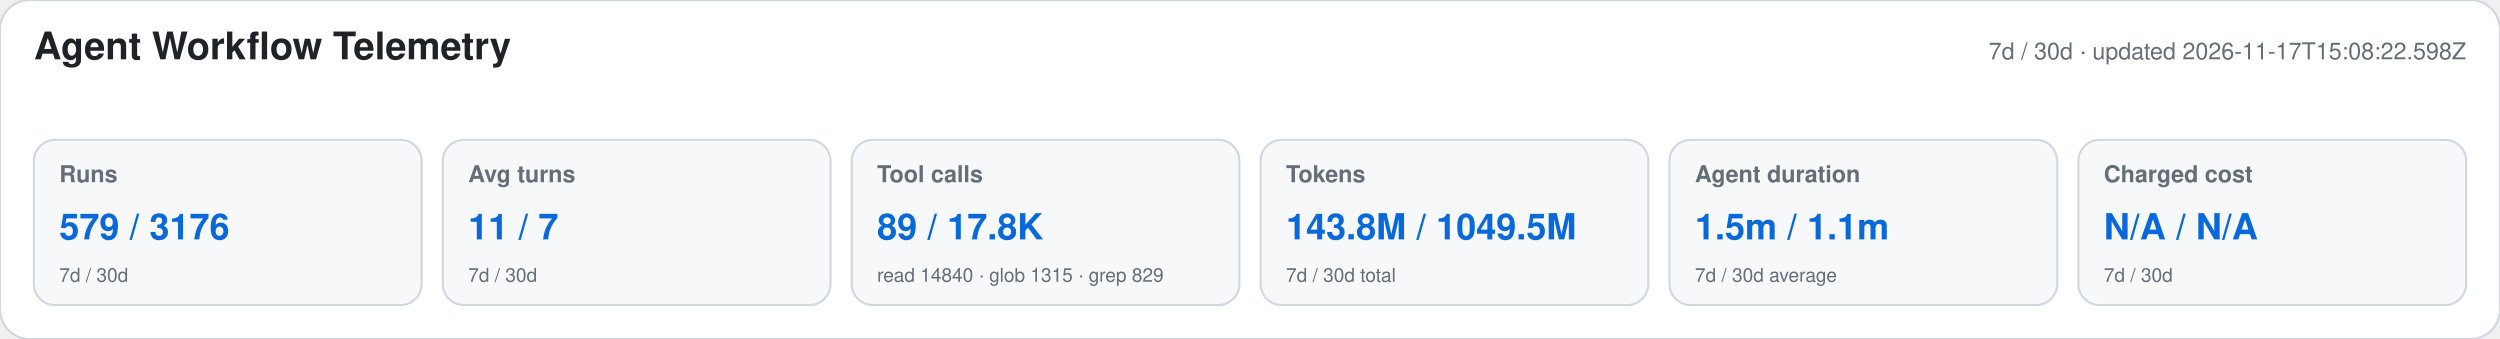
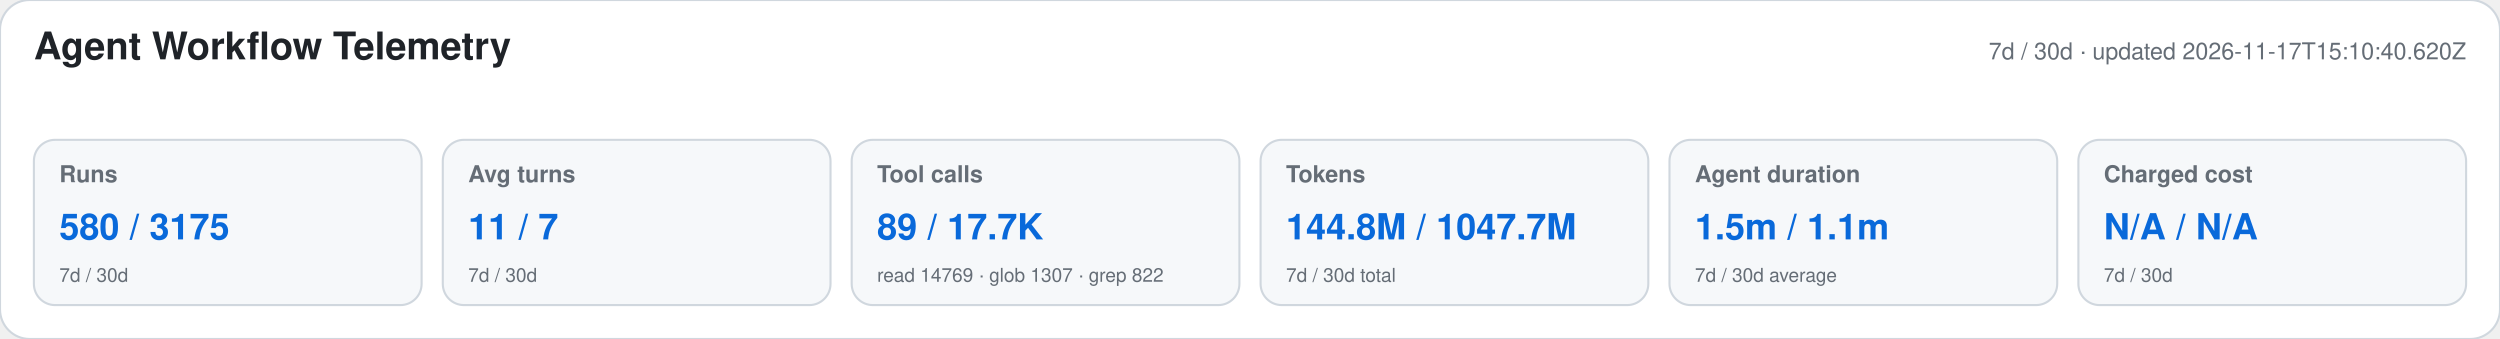
<svg xmlns="http://www.w3.org/2000/svg" width="1180" height="160" viewBox="0 0 1180 160" role="img" aria-labelledby="title desc">
  <style>text{font-family:-apple-system,BlinkMacSystemFont,"Segoe UI",Helvetica,Arial,sans-serif}.heading{font-size:18px;font-weight:650;fill:#1f2328}.meta,.label,.secondary{fill:#656d76}.meta,.label{font-size:11px}.label{font-weight:600}.primary{font-size:17px;font-weight:700;fill:#0969da}.secondary{font-size:9px}</style>
  <rect width="1180" height="160" rx="14" fill="#ffffff" stroke="#d0d7de" />
  <text x="16" y="28" class="heading">Agent Workflow Telemetry</text>
-   <text x="1164" y="28" text-anchor="end" class="meta">7d / 30d · updated 2026-11-17T15:08:22.598Z</text>
+   <text x="1164" y="28" text-anchor="end" class="meta">7d / 30d · updated 2026-11-17T15:10:40.620Z</text>
  <g>
    <rect x="16" y="66" width="183" height="78" rx="10" fill="#f6f8fa" stroke="#d0d7de" />
    <text x="28" y="86" class="label">Runs</text>
-     <text x="28" y="113" class="primary">579 / 3176</text>
+     <text x="28" y="113" class="primary">580 / 3175</text>
    <text x="28" y="133" class="secondary">7d / 30d</text>
  </g>
  <g>
    <rect x="209" y="66" width="183" height="78" rx="10" fill="#f6f8fa" stroke="#d0d7de" />
    <text x="221" y="86" class="label">Avg turns</text>
    <text x="221" y="113" class="primary">11 / 7</text>
    <text x="221" y="133" class="secondary">7d / 30d</text>
  </g>
  <g>
    <rect x="402" y="66" width="183" height="78" rx="10" fill="#f6f8fa" stroke="#d0d7de" />
    <text x="414" y="86" class="label">Tool calls</text>
-     <text x="414" y="113" class="primary">89 / 17.8K</text>
-     <text x="414" y="133" class="secondary">read 14840 · glob 1315 · grep 829</text>
+     <text x="414" y="113" class="primary">89 / 17.7K</text>
+     <text x="414" y="133" class="secondary">read 14769 · glob 1307 · grep 822</text>
  </g>
  <g>
    <rect x="595" y="66" width="183" height="78" rx="10" fill="#f6f8fa" stroke="#d0d7de" />
    <text x="607" y="86" class="label">Tokens</text>
-     <text x="607" y="113" class="primary">143.8M / 1049.5M</text>
+     <text x="607" y="113" class="primary">144.8M / 1047.7M</text>
    <text x="607" y="133" class="secondary">7d / 30d total</text>
  </g>
  <g>
    <rect x="788" y="66" width="183" height="78" rx="10" fill="#f6f8fa" stroke="#d0d7de" />
    <text x="800" y="86" class="label">Agent duration</text>
    <text x="800" y="113" class="primary">1.5m / 1.1m</text>
    <text x="800" y="133" class="secondary">7d / 30d average</text>
  </g>
  <g>
    <rect x="981" y="66" width="183" height="78" rx="10" fill="#f6f8fa" stroke="#d0d7de" />
    <text x="993" y="86" class="label">Charged cost</text>
    <text x="993" y="113" class="primary">N/A / N/A</text>
    <text x="993" y="133" class="secondary">7d / 30d</text>
  </g>
</svg>
